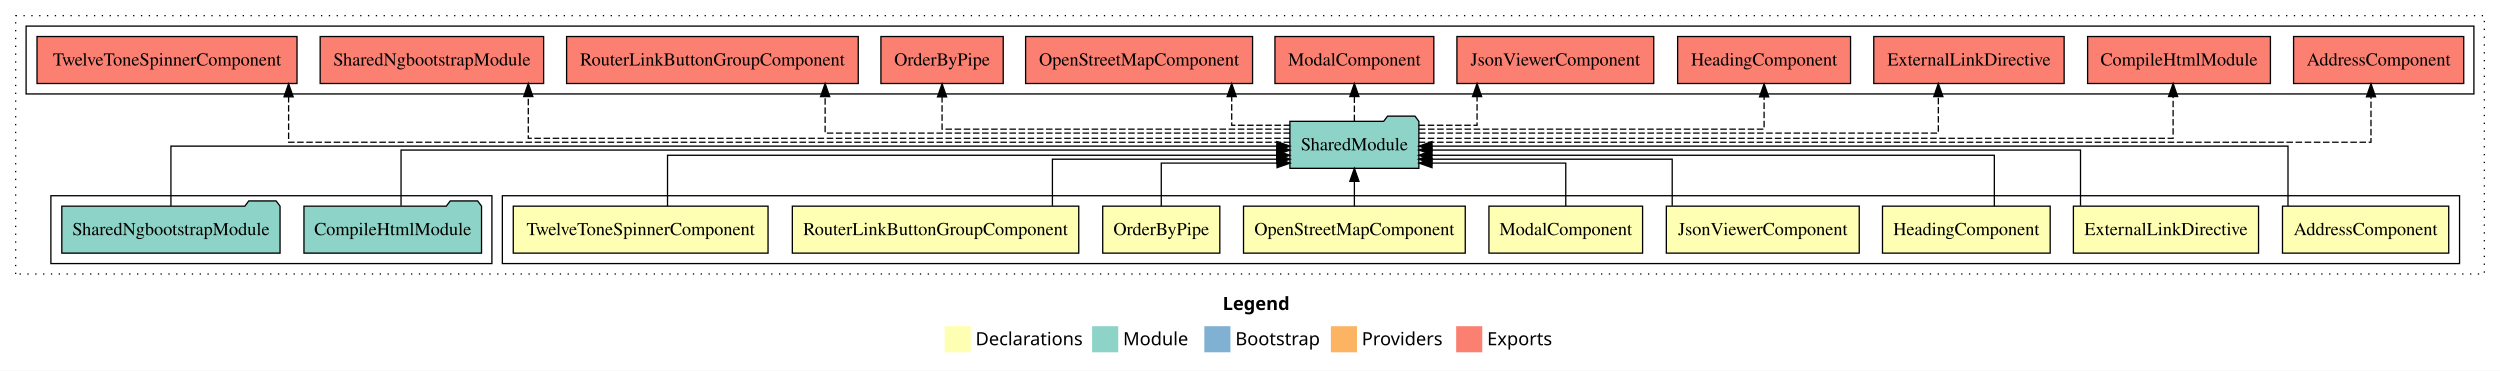
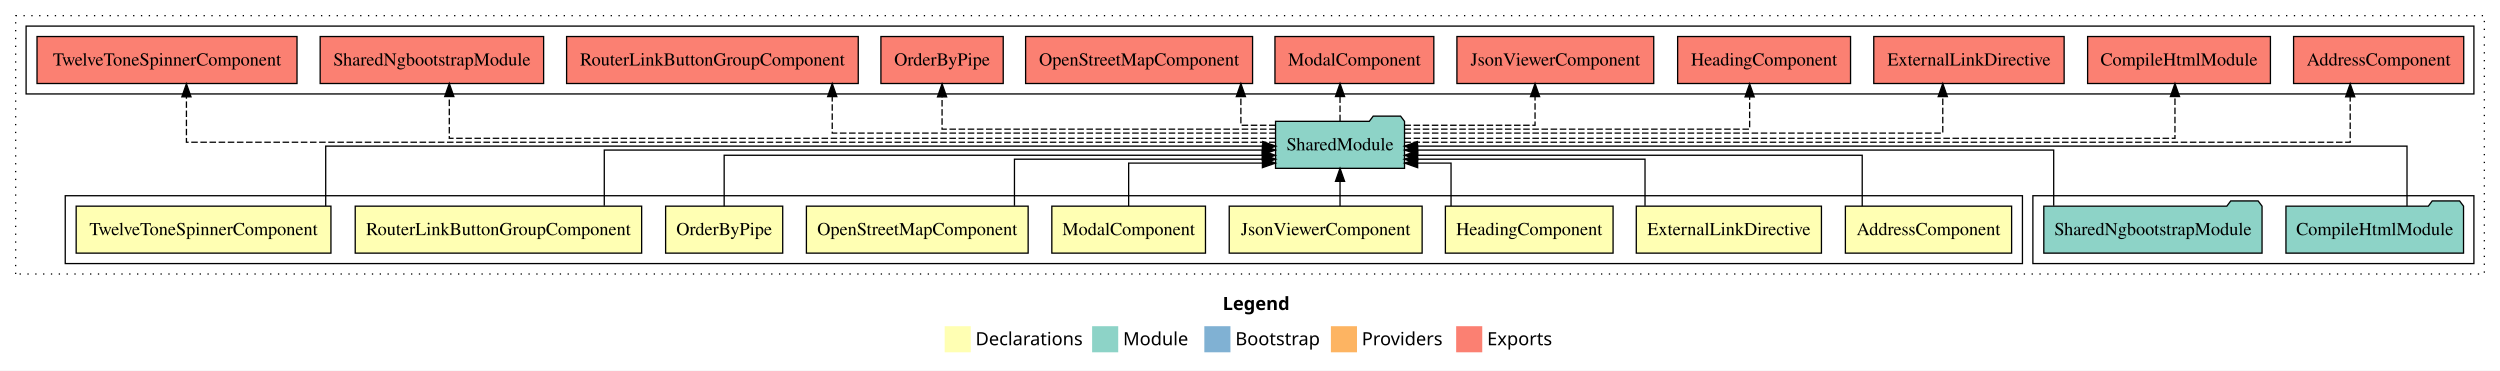
<svg xmlns="http://www.w3.org/2000/svg" width="1916pt" height="284pt" viewBox="0.00 0.00 1916.00 284.00">
  <g id="graph0" class="graph" transform="scale(1 1) rotate(0) translate(4 280)">
    <polygon fill="white" stroke="transparent" points="-4,4 -4,-280 1912,-280 1912,4 -4,4" />
    <text text-anchor="start" x="933.01" y="-42.4" font-family="sans-serif" font-weight="bold" font-size="14.00">Legend</text>
    <polygon fill="#ffffb3" stroke="transparent" points="720,-10 720,-30 740,-30 740,-10 720,-10" />
    <text text-anchor="start" x="743.63" y="-15.4" font-family="sans-serif" font-size="14.00">  Declarations</text>
    <polygon fill="#8dd3c7" stroke="transparent" points="833,-10 833,-30 853,-30 853,-10 833,-10" />
    <text text-anchor="start" x="856.73" y="-15.4" font-family="sans-serif" font-size="14.00">  Module</text>
    <polygon fill="#80b1d3" stroke="transparent" points="919,-10 919,-30 939,-30 939,-10 919,-10" />
    <text text-anchor="start" x="942.78" y="-15.4" font-family="sans-serif" font-size="14.00">  Bootstrap</text>
    <polygon fill="#fdb462" stroke="transparent" points="1016,-10 1016,-30 1036,-30 1036,-10 1016,-10" />
    <text text-anchor="start" x="1039.67" y="-15.4" font-family="sans-serif" font-size="14.00">  Providers</text>
    <polygon fill="#fb8072" stroke="transparent" points="1112,-10 1112,-30 1132,-30 1132,-10 1112,-10" />
    <text text-anchor="start" x="1135.73" y="-15.4" font-family="sans-serif" font-size="14.00">  Exports</text>
    <g id="clust1" class="cluster">
      <polygon fill="none" stroke="black" stroke-dasharray="1,5" points="8,-70 8,-268 1900,-268 1900,-70 8,-70" />
    </g>
+     <g id="clust12" class="cluster">
+       <polygon fill="none" stroke="black" points="1554,-78 1554,-130 1892,-130 1892,-78 1554,-78" />
+     </g>
    <g id="clust2" class="cluster">
-       <polygon fill="none" stroke="black" points="381,-78 381,-130 1881,-130 1881,-78 381,-78" />
+       <polygon fill="none" stroke="black" points="46,-78 46,-130 1546,-130 1546,-78 46,-78" />
    </g>
    <g id="clust13" class="cluster">
      <polygon fill="none" stroke="black" points="16,-208 16,-260 1892,-260 1892,-208 16,-208" />
    </g>
-     <g id="clust12" class="cluster">
-       <polygon fill="none" stroke="black" points="35,-78 35,-130 373,-130 373,-78 35,-78" />
-     </g>
    <g id="node1" class="node">
-       <polygon fill="#ffffb3" stroke="black" points="1872.7,-122 1745.3,-122 1745.3,-86 1872.7,-86 1872.7,-122" />
-       <text text-anchor="middle" x="1809" y="-99.8" font-family="Times,serif" font-size="14.00">AddressComponent</text>
+       <polygon fill="#ffffb3" stroke="black" points="1537.7,-122 1410.3,-122 1410.3,-86 1537.7,-86 1537.7,-122" />
+       <text text-anchor="middle" x="1474" y="-99.8" font-family="Times,serif" font-size="14.00">AddressComponent</text>
    </g>
    <g id="node10" class="node">
-       <polygon fill="#8dd3c7" stroke="black" points="1083.42,-187 1080.42,-191 1059.42,-191 1056.42,-187 984.58,-187 984.58,-151 1083.42,-151 1083.42,-187" />
-       <text text-anchor="middle" x="1034" y="-164.8" font-family="Times,serif" font-size="14.00">SharedModule</text>
+       <polygon fill="#8dd3c7" stroke="black" points="1072.42,-187 1069.42,-191 1048.42,-191 1045.42,-187 973.58,-187 973.58,-151 1072.42,-151 1072.42,-187" />
+       <text text-anchor="middle" x="1023" y="-164.8" font-family="Times,serif" font-size="14.00">SharedModule</text>
    </g>
    <g id="edge1" class="edge">
-       <path fill="none" stroke="black" d="M1749.52,-122.17C1749.52,-141.09 1749.52,-168 1749.52,-168 1749.52,-168 1093.46,-168 1093.46,-168" />
-       <polygon fill="black" stroke="black" points="1093.46,-164.5 1083.46,-168 1093.46,-171.5 1093.46,-164.5" />
+       <path fill="none" stroke="black" d="M1423.2,-122.04C1423.2,-138.73 1423.2,-161 1423.2,-161 1423.2,-161 1082.47,-161 1082.47,-161" />
+       <polygon fill="black" stroke="black" points="1082.47,-157.5 1072.47,-161 1082.47,-164.5 1082.47,-157.5" />
    </g>
    <g id="node2" class="node">
-       <polygon fill="#ffffb3" stroke="black" points="1726.95,-122 1585.05,-122 1585.05,-86 1726.95,-86 1726.95,-122" />
-       <text text-anchor="middle" x="1656" y="-99.8" font-family="Times,serif" font-size="14.00">ExternalLinkDirective</text>
+       <polygon fill="#ffffb3" stroke="black" points="1391.95,-122 1250.05,-122 1250.05,-86 1391.95,-86 1391.95,-122" />
+       <text text-anchor="middle" x="1321" y="-99.8" font-family="Times,serif" font-size="14.00">ExternalLinkDirective</text>
    </g>
    <g id="edge2" class="edge">
-       <path fill="none" stroke="black" d="M1590.5,-122.3C1590.5,-140.27 1590.5,-165 1590.5,-165 1590.5,-165 1093.39,-165 1093.39,-165" />
-       <polygon fill="black" stroke="black" points="1093.39,-161.5 1083.39,-165 1093.39,-168.5 1093.39,-161.5" />
+       <path fill="none" stroke="black" d="M1256.74,-122.28C1256.74,-137.95 1256.74,-158 1256.74,-158 1256.74,-158 1082.28,-158 1082.28,-158" />
+       <polygon fill="black" stroke="black" points="1082.28,-154.5 1072.28,-158 1082.28,-161.5 1082.28,-154.5" />
    </g>
    <g id="node3" class="node">
-       <polygon fill="#ffffb3" stroke="black" points="1567.26,-122 1438.74,-122 1438.74,-86 1567.26,-86 1567.26,-122" />
-       <text text-anchor="middle" x="1503" y="-99.8" font-family="Times,serif" font-size="14.00">HeadingComponent</text>
+       <polygon fill="#ffffb3" stroke="black" points="1232.26,-122 1103.74,-122 1103.74,-86 1232.26,-86 1232.26,-122" />
+       <text text-anchor="middle" x="1168" y="-99.8" font-family="Times,serif" font-size="14.00">HeadingComponent</text>
    </g>
    <g id="edge3" class="edge">
-       <path fill="none" stroke="black" d="M1524.46,-122.04C1524.46,-138.73 1524.46,-161 1524.46,-161 1524.46,-161 1093.27,-161 1093.27,-161" />
-       <polygon fill="black" stroke="black" points="1093.27,-157.5 1083.27,-161 1093.27,-164.5 1093.27,-157.5" />
+       <path fill="none" stroke="black" d="M1108.08,-122.12C1108.08,-136.78 1108.08,-155 1108.08,-155 1108.08,-155 1082.49,-155 1082.49,-155" />
+       <polygon fill="black" stroke="black" points="1082.49,-151.5 1072.49,-155 1082.49,-158.5 1082.49,-151.5" />
    </g>
    <g id="node4" class="node">
-       <polygon fill="#ffffb3" stroke="black" points="1420.92,-122 1273.08,-122 1273.08,-86 1420.92,-86 1420.92,-122" />
-       <text text-anchor="middle" x="1347" y="-99.8" font-family="Times,serif" font-size="14.00">JsonViewerComponent</text>
+       <polygon fill="#ffffb3" stroke="black" points="1085.92,-122 938.08,-122 938.08,-86 1085.92,-86 1085.92,-122" />
+       <text text-anchor="middle" x="1012" y="-99.8" font-family="Times,serif" font-size="14.00">JsonViewerComponent</text>
    </g>
    <g id="edge4" class="edge">
-       <path fill="none" stroke="black" d="M1277.58,-122.28C1277.58,-137.95 1277.58,-158 1277.58,-158 1277.58,-158 1093.29,-158 1093.29,-158" />
-       <polygon fill="black" stroke="black" points="1093.29,-154.5 1083.29,-158 1093.29,-161.5 1093.29,-154.5" />
+       <path fill="none" stroke="black" d="M1023,-122.11C1023,-122.11 1023,-140.99 1023,-140.99" />
+       <polygon fill="black" stroke="black" points="1019.5,-140.99 1023,-150.99 1026.5,-140.99 1019.5,-140.99" />
    </g>
    <g id="node5" class="node">
-       <polygon fill="#ffffb3" stroke="black" points="1254.88,-122 1137.12,-122 1137.12,-86 1254.88,-86 1254.88,-122" />
-       <text text-anchor="middle" x="1196" y="-99.8" font-family="Times,serif" font-size="14.00">ModalComponent</text>
+       <polygon fill="#ffffb3" stroke="black" points="919.88,-122 802.12,-122 802.12,-86 919.88,-86 919.88,-122" />
+       <text text-anchor="middle" x="861" y="-99.8" font-family="Times,serif" font-size="14.00">ModalComponent</text>
    </g>
    <g id="edge5" class="edge">
-       <path fill="none" stroke="black" d="M1196,-122.12C1196,-136.78 1196,-155 1196,-155 1196,-155 1093.49,-155 1093.49,-155" />
-       <polygon fill="black" stroke="black" points="1093.49,-151.5 1083.49,-155 1093.49,-158.5 1093.49,-151.5" />
+       <path fill="none" stroke="black" d="M861,-122.12C861,-136.78 861,-155 861,-155 861,-155 963.51,-155 963.51,-155" />
+       <polygon fill="black" stroke="black" points="963.51,-158.5 973.51,-155 963.51,-151.5 963.51,-158.5" />
    </g>
    <g id="node6" class="node">
-       <polygon fill="#ffffb3" stroke="black" points="1118.97,-122 949.03,-122 949.03,-86 1118.97,-86 1118.97,-122" />
-       <text text-anchor="middle" x="1034" y="-99.8" font-family="Times,serif" font-size="14.00">OpenStreetMapComponent</text>
+       <polygon fill="#ffffb3" stroke="black" points="783.97,-122 614.03,-122 614.03,-86 783.97,-86 783.97,-122" />
+       <text text-anchor="middle" x="699" y="-99.8" font-family="Times,serif" font-size="14.00">OpenStreetMapComponent</text>
    </g>
    <g id="edge6" class="edge">
-       <path fill="none" stroke="black" d="M1034,-122.11C1034,-122.11 1034,-140.99 1034,-140.99" />
-       <polygon fill="black" stroke="black" points="1030.5,-140.99 1034,-150.99 1037.5,-140.99 1030.5,-140.99" />
+       <path fill="none" stroke="black" d="M773.48,-122.28C773.48,-137.95 773.48,-158 773.48,-158 773.48,-158 963.7,-158 963.7,-158" />
+       <polygon fill="black" stroke="black" points="963.7,-161.5 973.7,-158 963.7,-154.5 963.7,-161.5" />
    </g>
    <g id="node7" class="node">
-       <polygon fill="#ffffb3" stroke="black" points="930.87,-122 841.13,-122 841.13,-86 930.87,-86 930.87,-122" />
-       <text text-anchor="middle" x="886" y="-99.8" font-family="Times,serif" font-size="14.00">OrderByPipe</text>
+       <polygon fill="#ffffb3" stroke="black" points="595.87,-122 506.13,-122 506.13,-86 595.87,-86 595.87,-122" />
+       <text text-anchor="middle" x="551" y="-99.8" font-family="Times,serif" font-size="14.00">OrderByPipe</text>
    </g>
    <g id="edge7" class="edge">
-       <path fill="none" stroke="black" d="M886,-122.12C886,-136.78 886,-155 886,-155 886,-155 974.72,-155 974.72,-155" />
-       <polygon fill="black" stroke="black" points="974.72,-158.5 984.72,-155 974.72,-151.5 974.72,-158.5" />
+       <path fill="none" stroke="black" d="M551,-122.04C551,-138.73 551,-161 551,-161 551,-161 963.38,-161 963.38,-161" />
+       <polygon fill="black" stroke="black" points="963.38,-164.5 973.38,-161 963.38,-157.5 963.38,-164.5" />
    </g>
    <g id="node8" class="node">
-       <polygon fill="#ffffb3" stroke="black" points="822.76,-122 603.24,-122 603.24,-86 822.76,-86 822.76,-122" />
-       <text text-anchor="middle" x="713" y="-99.8" font-family="Times,serif" font-size="14.00">RouterLinkButtonGroupComponent</text>
+       <polygon fill="#ffffb3" stroke="black" points="487.76,-122 268.24,-122 268.24,-86 487.76,-86 487.76,-122" />
+       <text text-anchor="middle" x="378" y="-99.8" font-family="Times,serif" font-size="14.00">RouterLinkButtonGroupComponent</text>
    </g>
    <g id="edge8" class="edge">
-       <path fill="none" stroke="black" d="M802.57,-122.28C802.57,-137.95 802.57,-158 802.57,-158 802.57,-158 974.64,-158 974.64,-158" />
-       <polygon fill="black" stroke="black" points="974.64,-161.5 984.64,-158 974.64,-154.5 974.64,-161.5" />
+       <path fill="none" stroke="black" d="M459.12,-122.3C459.12,-140.27 459.12,-165 459.12,-165 459.12,-165 963.45,-165 963.45,-165" />
+       <polygon fill="black" stroke="black" points="963.45,-168.5 973.45,-165 963.45,-161.5 963.45,-168.5" />
    </g>
    <g id="node9" class="node">
-       <polygon fill="#ffffb3" stroke="black" points="584.63,-122 389.37,-122 389.37,-86 584.63,-86 584.63,-122" />
-       <text text-anchor="middle" x="487" y="-99.8" font-family="Times,serif" font-size="14.00">TwelveToneSpinnerComponent</text>
+       <polygon fill="#ffffb3" stroke="black" points="249.63,-122 54.37,-122 54.37,-86 249.63,-86 249.63,-122" />
+       <text text-anchor="middle" x="152" y="-99.8" font-family="Times,serif" font-size="14.00">TwelveToneSpinnerComponent</text>
    </g>
    <g id="edge9" class="edge">
-       <path fill="none" stroke="black" d="M507.59,-122.04C507.59,-138.73 507.59,-161 507.59,-161 507.59,-161 974.48,-161 974.48,-161" />
-       <polygon fill="black" stroke="black" points="974.48,-164.5 984.48,-161 974.48,-157.5 974.48,-164.5" />
+       <path fill="none" stroke="black" d="M245.62,-122.17C245.62,-141.09 245.62,-168 245.62,-168 245.62,-168 963.78,-168 963.78,-168" />
+       <polygon fill="black" stroke="black" points="963.78,-171.5 973.78,-168 963.78,-164.5 963.78,-171.5" />
    </g>
    <g id="node13" class="node">
      <polygon fill="#fb8072" stroke="black" points="1884.2,-252 1753.8,-252 1753.8,-216 1884.2,-216 1884.2,-252" />
      <text text-anchor="middle" x="1819" y="-229.8" font-family="Times,serif" font-size="14.00">AddressComponent </text>
    </g>
    <g id="edge12" class="edge">
-       <path fill="none" stroke="black" stroke-dasharray="5,2" d="M1083.33,-171C1254.6,-171 1813.12,-171 1813.12,-171 1813.12,-171 1813.12,-205.78 1813.12,-205.78" />
-       <polygon fill="black" stroke="black" points="1809.63,-205.78 1813.12,-215.78 1816.63,-205.78 1809.63,-205.78" />
+       <path fill="none" stroke="black" stroke-dasharray="5,2" d="M1072.31,-171C1242.84,-171 1797.19,-171 1797.19,-171 1797.19,-171 1797.19,-205.78 1797.19,-205.78" />
+       <polygon fill="black" stroke="black" points="1793.69,-205.78 1797.19,-215.78 1800.69,-205.78 1793.69,-205.78" />
    </g>
    <g id="node14" class="node">
      <polygon fill="#fb8072" stroke="black" points="1736.05,-252 1595.95,-252 1595.95,-216 1736.05,-216 1736.05,-252" />
      <text text-anchor="middle" x="1666" y="-229.8" font-family="Times,serif" font-size="14.00">CompileHtmlModule </text>
    </g>
    <g id="edge13" class="edge">
-       <path fill="none" stroke="black" stroke-dasharray="5,2" d="M1083.24,-174C1231.16,-174 1661.47,-174 1661.47,-174 1661.47,-174 1661.47,-206 1661.47,-206" />
-       <polygon fill="black" stroke="black" points="1657.97,-206 1661.47,-216 1664.97,-206 1657.97,-206" />
+       <path fill="none" stroke="black" stroke-dasharray="5,2" d="M1072.41,-174C1222.51,-174 1662.89,-174 1662.89,-174 1662.89,-174 1662.89,-206 1662.89,-206" />
+       <polygon fill="black" stroke="black" points="1659.39,-206 1662.89,-216 1666.39,-206 1659.39,-206" />
    </g>
    <g id="node15" class="node">
      <polygon fill="#fb8072" stroke="black" points="1577.95,-252 1432.05,-252 1432.05,-216 1577.95,-216 1577.95,-252" />
      <text text-anchor="middle" x="1505" y="-229.8" font-family="Times,serif" font-size="14.00">ExternalLinkDirective </text>
    </g>
    <g id="edge14" class="edge">
-       <path fill="none" stroke="black" stroke-dasharray="5,2" d="M1083.6,-178C1200.13,-178 1481.54,-178 1481.54,-178 1481.54,-178 1481.54,-205.97 1481.54,-205.97" />
-       <polygon fill="black" stroke="black" points="1478.04,-205.97 1481.54,-215.97 1485.04,-205.97 1478.04,-205.97" />
+       <path fill="none" stroke="black" stroke-dasharray="5,2" d="M1072.44,-178C1191.6,-178 1484.94,-178 1484.94,-178 1484.94,-178 1484.94,-205.97 1484.94,-205.97" />
+       <polygon fill="black" stroke="black" points="1481.44,-205.97 1484.94,-215.97 1488.44,-205.97 1481.44,-205.97" />
    </g>
    <g id="node16" class="node">
      <polygon fill="#fb8072" stroke="black" points="1414.26,-252 1281.74,-252 1281.74,-216 1414.26,-216 1414.26,-252" />
      <text text-anchor="middle" x="1348" y="-229.8" font-family="Times,serif" font-size="14.00">HeadingComponent </text>
    </g>
    <g id="edge15" class="edge">
-       <path fill="none" stroke="black" stroke-dasharray="5,2" d="M1083.41,-181C1171.83,-181 1348,-181 1348,-181 1348,-181 1348,-205.76 1348,-205.76" />
-       <polygon fill="black" stroke="black" points="1344.5,-205.76 1348,-215.76 1351.5,-205.76 1344.5,-205.76" />
+       <path fill="none" stroke="black" stroke-dasharray="5,2" d="M1072.4,-181C1160.8,-181 1336.92,-181 1336.92,-181 1336.92,-181 1336.92,-205.76 1336.92,-205.76" />
+       <polygon fill="black" stroke="black" points="1333.42,-205.76 1336.92,-215.76 1340.42,-205.76 1333.42,-205.76" />
    </g>
    <g id="node17" class="node">
      <polygon fill="#fb8072" stroke="black" points="1263.42,-252 1112.58,-252 1112.58,-216 1263.42,-216 1263.42,-252" />
      <text text-anchor="middle" x="1188" y="-229.8" font-family="Times,serif" font-size="14.00">JsonViewerComponent </text>
    </g>
    <g id="edge16" class="edge">
-       <path fill="none" stroke="black" stroke-dasharray="5,2" d="M1083.21,-184C1105.96,-184 1128.02,-184 1128.02,-184 1128.02,-184 1128.02,-205.95 1128.02,-205.95" />
-       <polygon fill="black" stroke="black" points="1124.52,-205.95 1128.02,-215.95 1131.52,-205.95 1124.52,-205.95" />
+       <path fill="none" stroke="black" stroke-dasharray="5,2" d="M1072.35,-184C1115.89,-184 1172.46,-184 1172.46,-184 1172.46,-184 1172.46,-205.95 1172.46,-205.95" />
+       <polygon fill="black" stroke="black" points="1168.96,-205.95 1172.46,-215.95 1175.96,-205.95 1168.96,-205.95" />
    </g>
    <g id="node18" class="node">
      <polygon fill="#fb8072" stroke="black" points="1094.88,-252 973.12,-252 973.12,-216 1094.88,-216 1094.88,-252" />
      <text text-anchor="middle" x="1034" y="-229.8" font-family="Times,serif" font-size="14.00">ModalComponent </text>
    </g>
    <g id="edge17" class="edge">
-       <path fill="none" stroke="black" stroke-dasharray="5,2" d="M1034,-187.11C1034,-187.11 1034,-205.99 1034,-205.99" />
-       <polygon fill="black" stroke="black" points="1030.5,-205.99 1034,-215.99 1037.5,-205.99 1030.5,-205.99" />
+       <path fill="none" stroke="black" stroke-dasharray="5,2" d="M1023,-187.11C1023,-187.11 1023,-205.99 1023,-205.99" />
+       <polygon fill="black" stroke="black" points="1019.5,-205.99 1023,-215.99 1026.5,-205.99 1019.5,-205.99" />
    </g>
    <g id="node19" class="node">
      <polygon fill="#fb8072" stroke="black" points="955.97,-252 782.03,-252 782.03,-216 955.97,-216 955.97,-252" />
      <text text-anchor="middle" x="869" y="-229.8" font-family="Times,serif" font-size="14.00">OpenStreetMapComponent </text>
    </g>
    <g id="edge18" class="edge">
-       <path fill="none" stroke="black" stroke-dasharray="5,2" d="M984.78,-184C962.04,-184 939.98,-184 939.98,-184 939.98,-184 939.98,-205.95 939.98,-205.95" />
-       <polygon fill="black" stroke="black" points="936.48,-205.95 939.98,-215.95 943.48,-205.95 936.48,-205.95" />
+       <path fill="none" stroke="black" stroke-dasharray="5,2" d="M973.59,-184C959.08,-184 947.01,-184 947.01,-184 947.01,-184 947.01,-205.95 947.01,-205.95" />
+       <polygon fill="black" stroke="black" points="943.51,-205.95 947.01,-215.95 950.51,-205.95 943.51,-205.95" />
    </g>
    <g id="node20" class="node">
      <polygon fill="#fb8072" stroke="black" points="764.87,-252 671.13,-252 671.13,-216 764.87,-216 764.87,-252" />
      <text text-anchor="middle" x="718" y="-229.8" font-family="Times,serif" font-size="14.00">OrderByPipe </text>
    </g>
    <g id="edge19" class="edge">
-       <path fill="none" stroke="black" stroke-dasharray="5,2" d="M984.62,-181C895.75,-181 718,-181 718,-181 718,-181 718,-205.76 718,-205.76" />
+       <path fill="none" stroke="black" stroke-dasharray="5,2" d="M973.66,-181C887.34,-181 718,-181 718,-181 718,-181 718,-205.76 718,-205.76" />
      <polygon fill="black" stroke="black" points="714.5,-205.76 718,-215.76 721.5,-205.76 714.5,-205.76" />
    </g>
    <g id="node21" class="node">
      <polygon fill="#fb8072" stroke="black" points="653.76,-252 430.24,-252 430.24,-216 653.76,-216 653.76,-252" />
      <text text-anchor="middle" x="542" y="-229.8" font-family="Times,serif" font-size="14.00">RouterLinkButtonGroupComponent </text>
    </g>
    <g id="edge20" class="edge">
-       <path fill="none" stroke="black" stroke-dasharray="5,2" d="M984.67,-178C876.57,-178 628.38,-178 628.38,-178 628.38,-178 628.38,-205.97 628.38,-205.97" />
-       <polygon fill="black" stroke="black" points="624.88,-205.97 628.38,-215.97 631.88,-205.97 624.88,-205.97" />
+       <path fill="none" stroke="black" stroke-dasharray="5,2" d="M973.71,-178C868.99,-178 633.82,-178 633.82,-178 633.82,-178 633.82,-205.97 633.82,-205.97" />
+       <polygon fill="black" stroke="black" points="630.32,-205.97 633.82,-215.97 637.32,-205.97 630.32,-205.97" />
    </g>
    <g id="node22" class="node">
      <polygon fill="#fb8072" stroke="black" points="412.63,-252 241.37,-252 241.37,-216 412.63,-216 412.63,-252" />
      <text text-anchor="middle" x="327" y="-229.8" font-family="Times,serif" font-size="14.00">SharedNgbootstrapModule </text>
    </g>
    <g id="edge21" class="edge">
-       <path fill="none" stroke="black" stroke-dasharray="5,2" d="M984.58,-174C835.58,-174 400.88,-174 400.88,-174 400.88,-174 400.88,-206 400.88,-206" />
-       <polygon fill="black" stroke="black" points="397.38,-206 400.88,-216 404.38,-206 397.38,-206" />
+       <path fill="none" stroke="black" stroke-dasharray="5,2" d="M973.63,-174C816.82,-174 340.34,-174 340.34,-174 340.34,-174 340.34,-206 340.34,-206" />
+       <polygon fill="black" stroke="black" points="336.84,-206 340.34,-216 343.84,-206 336.84,-206" />
    </g>
    <g id="node23" class="node">
      <polygon fill="#fb8072" stroke="black" points="223.63,-252 24.37,-252 24.37,-216 223.63,-216 223.63,-252" />
      <text text-anchor="middle" x="124" y="-229.8" font-family="Times,serif" font-size="14.00">TwelveToneSpinnerComponent </text>
    </g>
    <g id="edge22" class="edge">
-       <path fill="none" stroke="black" stroke-dasharray="5,2" d="M984.74,-171C808.15,-171 217.19,-171 217.19,-171 217.19,-171 217.19,-205.78 217.19,-205.78" />
-       <polygon fill="black" stroke="black" points="213.69,-205.78 217.19,-215.78 220.69,-205.78 213.69,-205.78" />
+       <path fill="none" stroke="black" stroke-dasharray="5,2" d="M973.57,-171C787.38,-171 138.88,-171 138.88,-171 138.88,-171 138.88,-205.78 138.88,-205.78" />
+       <polygon fill="black" stroke="black" points="135.38,-205.78 138.88,-215.78 142.38,-205.78 135.38,-205.78" />
    </g>
    <g id="node11" class="node">
-       <polygon fill="#8dd3c7" stroke="black" points="365.05,-122 362.05,-126 341.05,-126 338.05,-122 228.95,-122 228.95,-86 365.05,-86 365.05,-122" />
-       <text text-anchor="middle" x="297" y="-99.8" font-family="Times,serif" font-size="14.00">CompileHtmlModule</text>
+       <polygon fill="#8dd3c7" stroke="black" points="1884.05,-122 1881.05,-126 1860.05,-126 1857.05,-122 1747.95,-122 1747.95,-86 1884.05,-86 1884.05,-122" />
+       <text text-anchor="middle" x="1816" y="-99.8" font-family="Times,serif" font-size="14.00">CompileHtmlModule</text>
    </g>
    <g id="edge10" class="edge">
-       <path fill="none" stroke="black" d="M303.36,-122.3C303.36,-140.27 303.36,-165 303.36,-165 303.36,-165 974.64,-165 974.64,-165" />
-       <polygon fill="black" stroke="black" points="974.64,-168.5 984.64,-165 974.64,-161.5 974.64,-168.5" />
+       <path fill="none" stroke="black" d="M1840.73,-122.17C1840.73,-141.09 1840.73,-168 1840.73,-168 1840.73,-168 1082.31,-168 1082.31,-168" />
+       <polygon fill="black" stroke="black" points="1082.31,-164.5 1072.31,-168 1082.31,-171.5 1082.31,-164.5" />
    </g>
    <g id="node12" class="node">
-       <polygon fill="#8dd3c7" stroke="black" points="210.63,-122 207.63,-126 186.63,-126 183.63,-122 43.37,-122 43.37,-86 210.63,-86 210.63,-122" />
-       <text text-anchor="middle" x="127" y="-99.8" font-family="Times,serif" font-size="14.00">SharedNgbootstrapModule</text>
+       <polygon fill="#8dd3c7" stroke="black" points="1729.63,-122 1726.63,-126 1705.63,-126 1702.63,-122 1562.37,-122 1562.37,-86 1729.63,-86 1729.63,-122" />
+       <text text-anchor="middle" x="1646" y="-99.8" font-family="Times,serif" font-size="14.00">SharedNgbootstrapModule</text>
    </g>
    <g id="edge11" class="edge">
-       <path fill="none" stroke="black" d="M127,-122.17C127,-141.09 127,-168 127,-168 127,-168 974.59,-168 974.59,-168" />
-       <polygon fill="black" stroke="black" points="974.59,-171.5 984.59,-168 974.59,-164.5 974.59,-171.5" />
+       <path fill="none" stroke="black" d="M1569.95,-122.3C1569.95,-140.27 1569.95,-165 1569.95,-165 1569.95,-165 1082.5,-165 1082.5,-165" />
+       <polygon fill="black" stroke="black" points="1082.5,-161.5 1072.5,-165 1082.5,-168.5 1082.5,-161.5" />
    </g>
  </g>
</svg>
